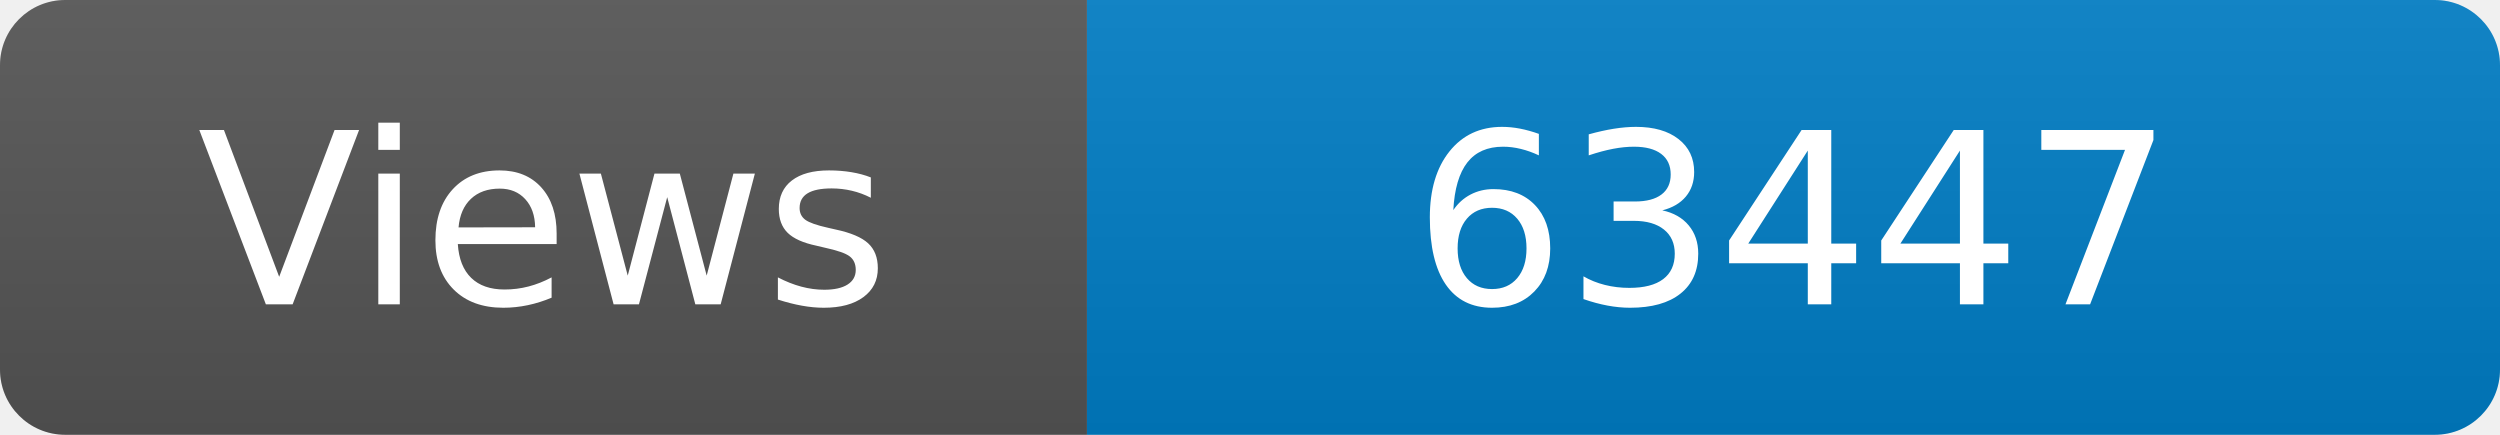
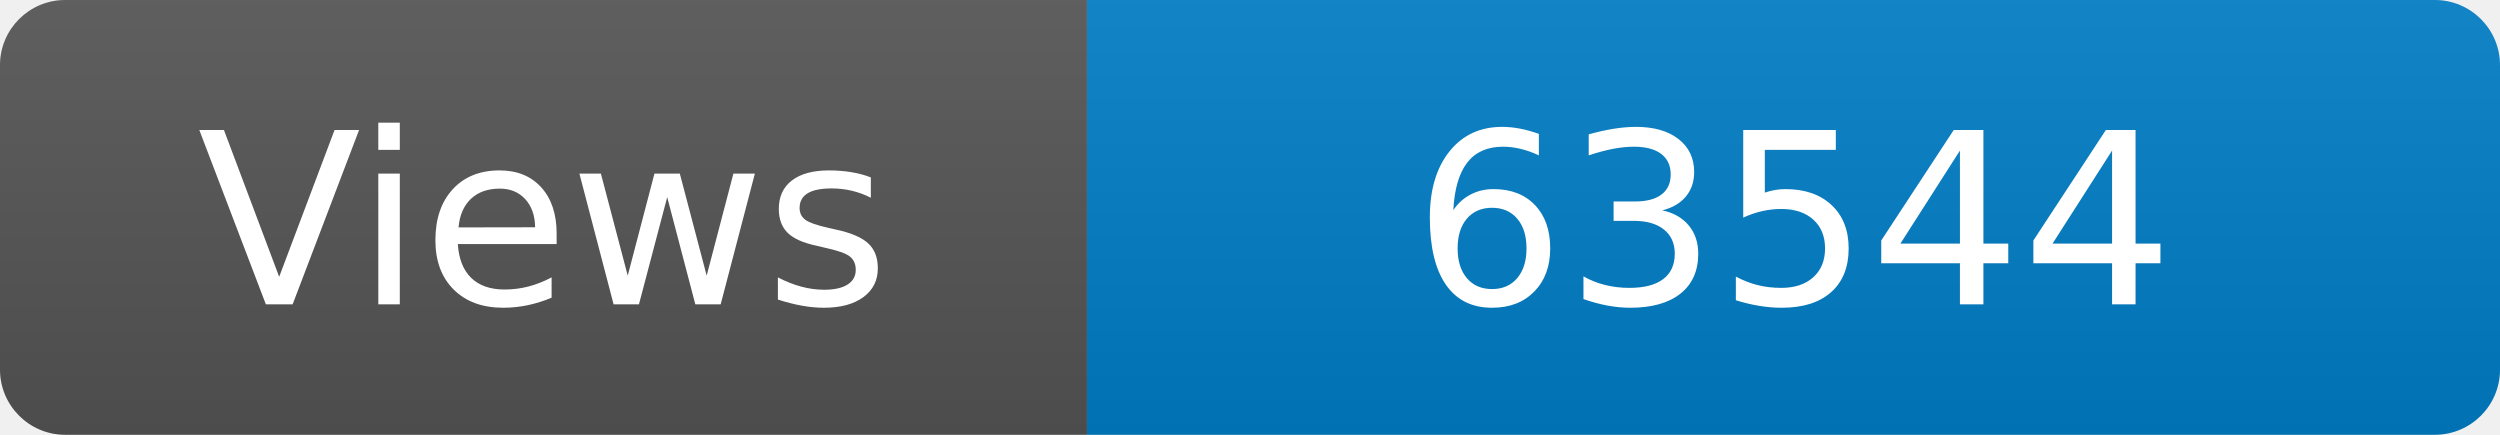
<svg xmlns="http://www.w3.org/2000/svg" width="115" height="20" role="img" aria-label="Maintained?: yes">
  <linearGradient id="s" x2="0" y2="100%">
    <stop offset="0" stop-color="#bbb" stop-opacity=".1" />
    <stop offset="1" stop-opacity=".1" />
  </linearGradient>
  <clipPath id="r">
    <rect width="115" height="20" rx="3" fill="#fff" />
  </clipPath>
  <g clip-path="url(#r)">
    <rect width="50" height="20" fill="#555" />
    <rect x="50" width="160" height="20" fill="#007ec6" />
    <rect width="115" height="20" fill="url(#s)" />
  </g>
  <g fill="#fff" text-anchor="middle" font-family="Verdana,Geneva,DejaVu Sans,sans-serif" font-size="110">
    <text x="250" y="140" transform="scale(.1)" fill="#fff">Views</text>
-     <text x="825" y="140" transform="scale(.1)" fill="#fff">63447</text>
+     <text x="825" y="140" transform="scale(.1)" fill="#fff">63544</text>
  </g>
</svg>
